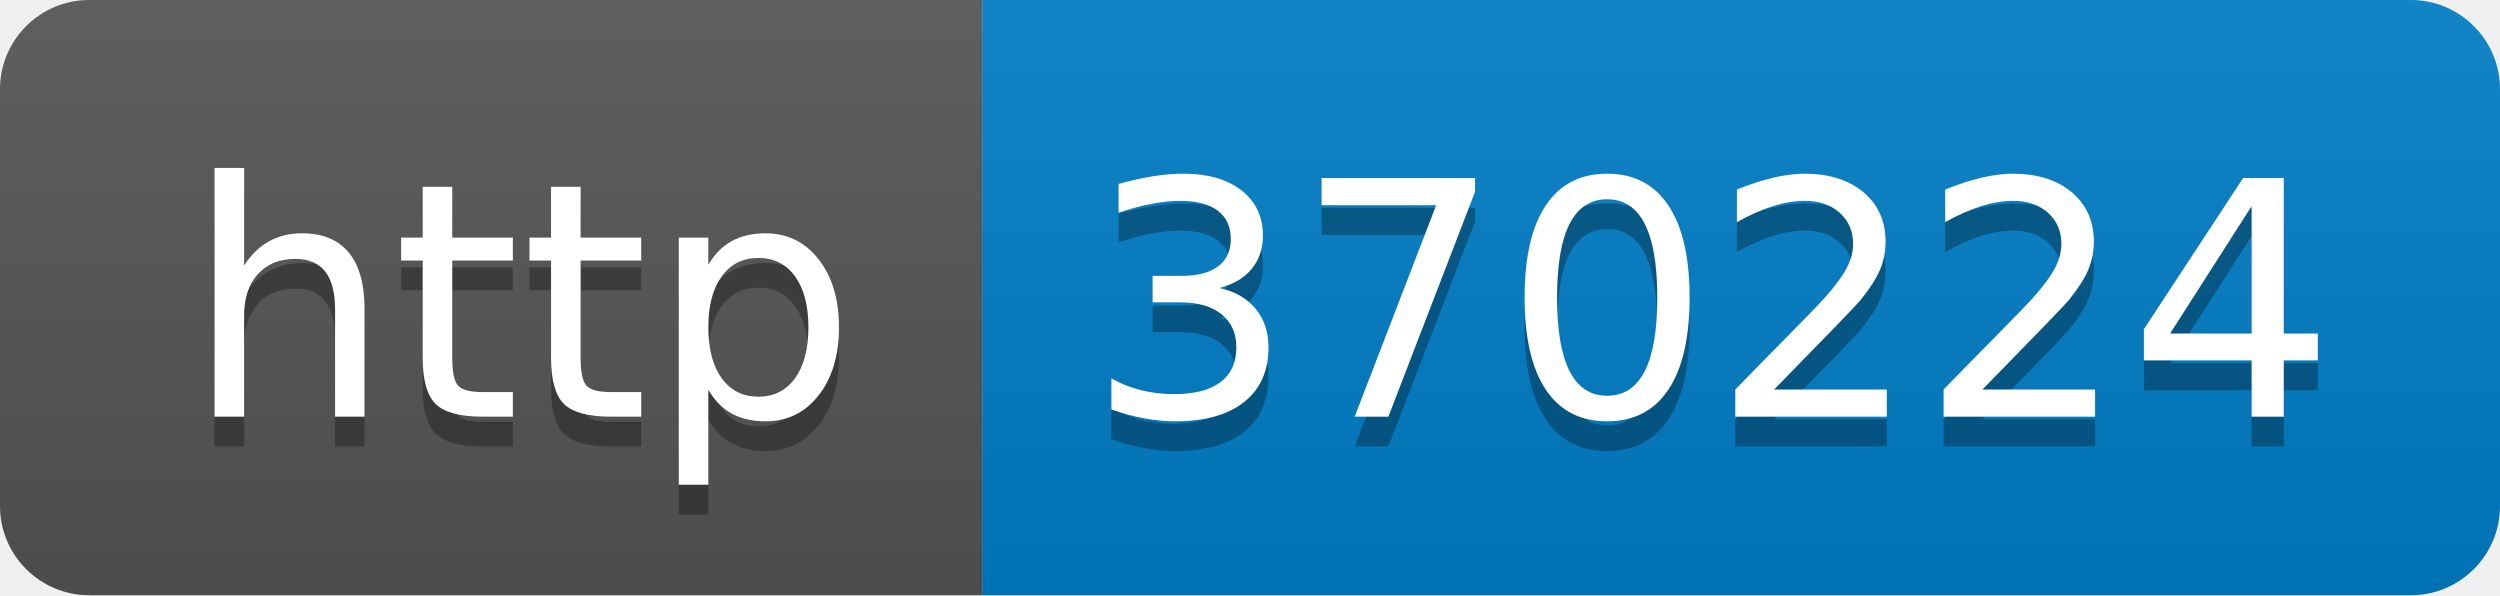
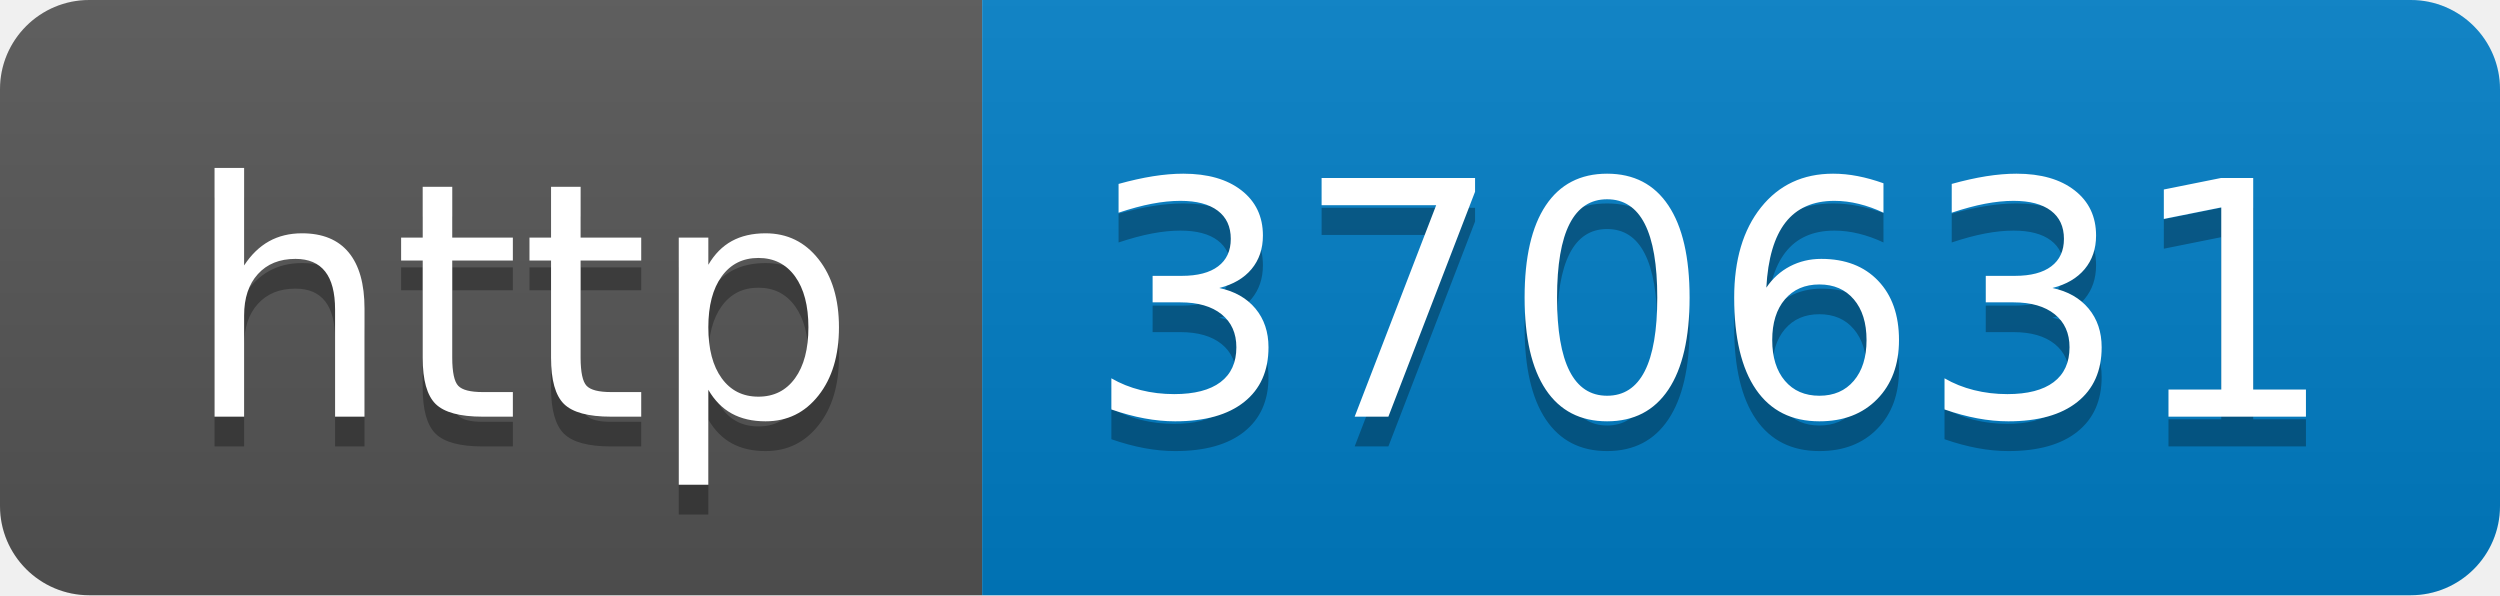
- <svg xmlns="http://www.w3.org/2000/svg" width="84" height="20" role="img" aria-label="http: 370224">
+ <svg xmlns="http://www.w3.org/2000/svg" width="84" height="20" role="img" aria-label="http: 370631">
  <linearGradient id="s" x2="0" y2="100%">
    <stop offset="0" stop-color="#bbb" stop-opacity=".1" />
    <stop offset="1" stop-opacity=".1" />
  </linearGradient>
  <clipPath id="r">
    <rect width="84" height="20" rx="3" fill="#fff" />
  </clipPath>
  <g clip-path="url(#r)">
    <rect width="33" height="20" fill="#555" />
    <rect x="33" width="51" height="20" fill="#007ec6" />
    <rect width="84" height="20" fill="url(#s)" />
  </g>
  <g fill="#fff" text-anchor="middle" font-family="Verdana,Geneva,DejaVu Sans,sans-serif" text-rendering="geometricPrecision" font-size="110">
    <text aria-hidden="true" x="175" y="150" fill="#010101" fill-opacity=".3" transform="scale(.1)" textLength="230">http</text>
    <text x="175" y="140" transform="scale(.1)" fill="#fff" textLength="230">http</text>
-     <text aria-hidden="true" x="575" y="150" fill="#010101" fill-opacity=".3" transform="scale(.1)" textLength="410">370224</text>
-     <text x="575" y="140" transform="scale(.1)" fill="#fff" textLength="410">370224</text>
+     <text aria-hidden="true" x="575" y="150" fill="#010101" fill-opacity=".3" transform="scale(.1)" textLength="410">370631</text>
+     <text x="575" y="140" transform="scale(.1)" fill="#fff" textLength="410">370631</text>
  </g>
</svg>
